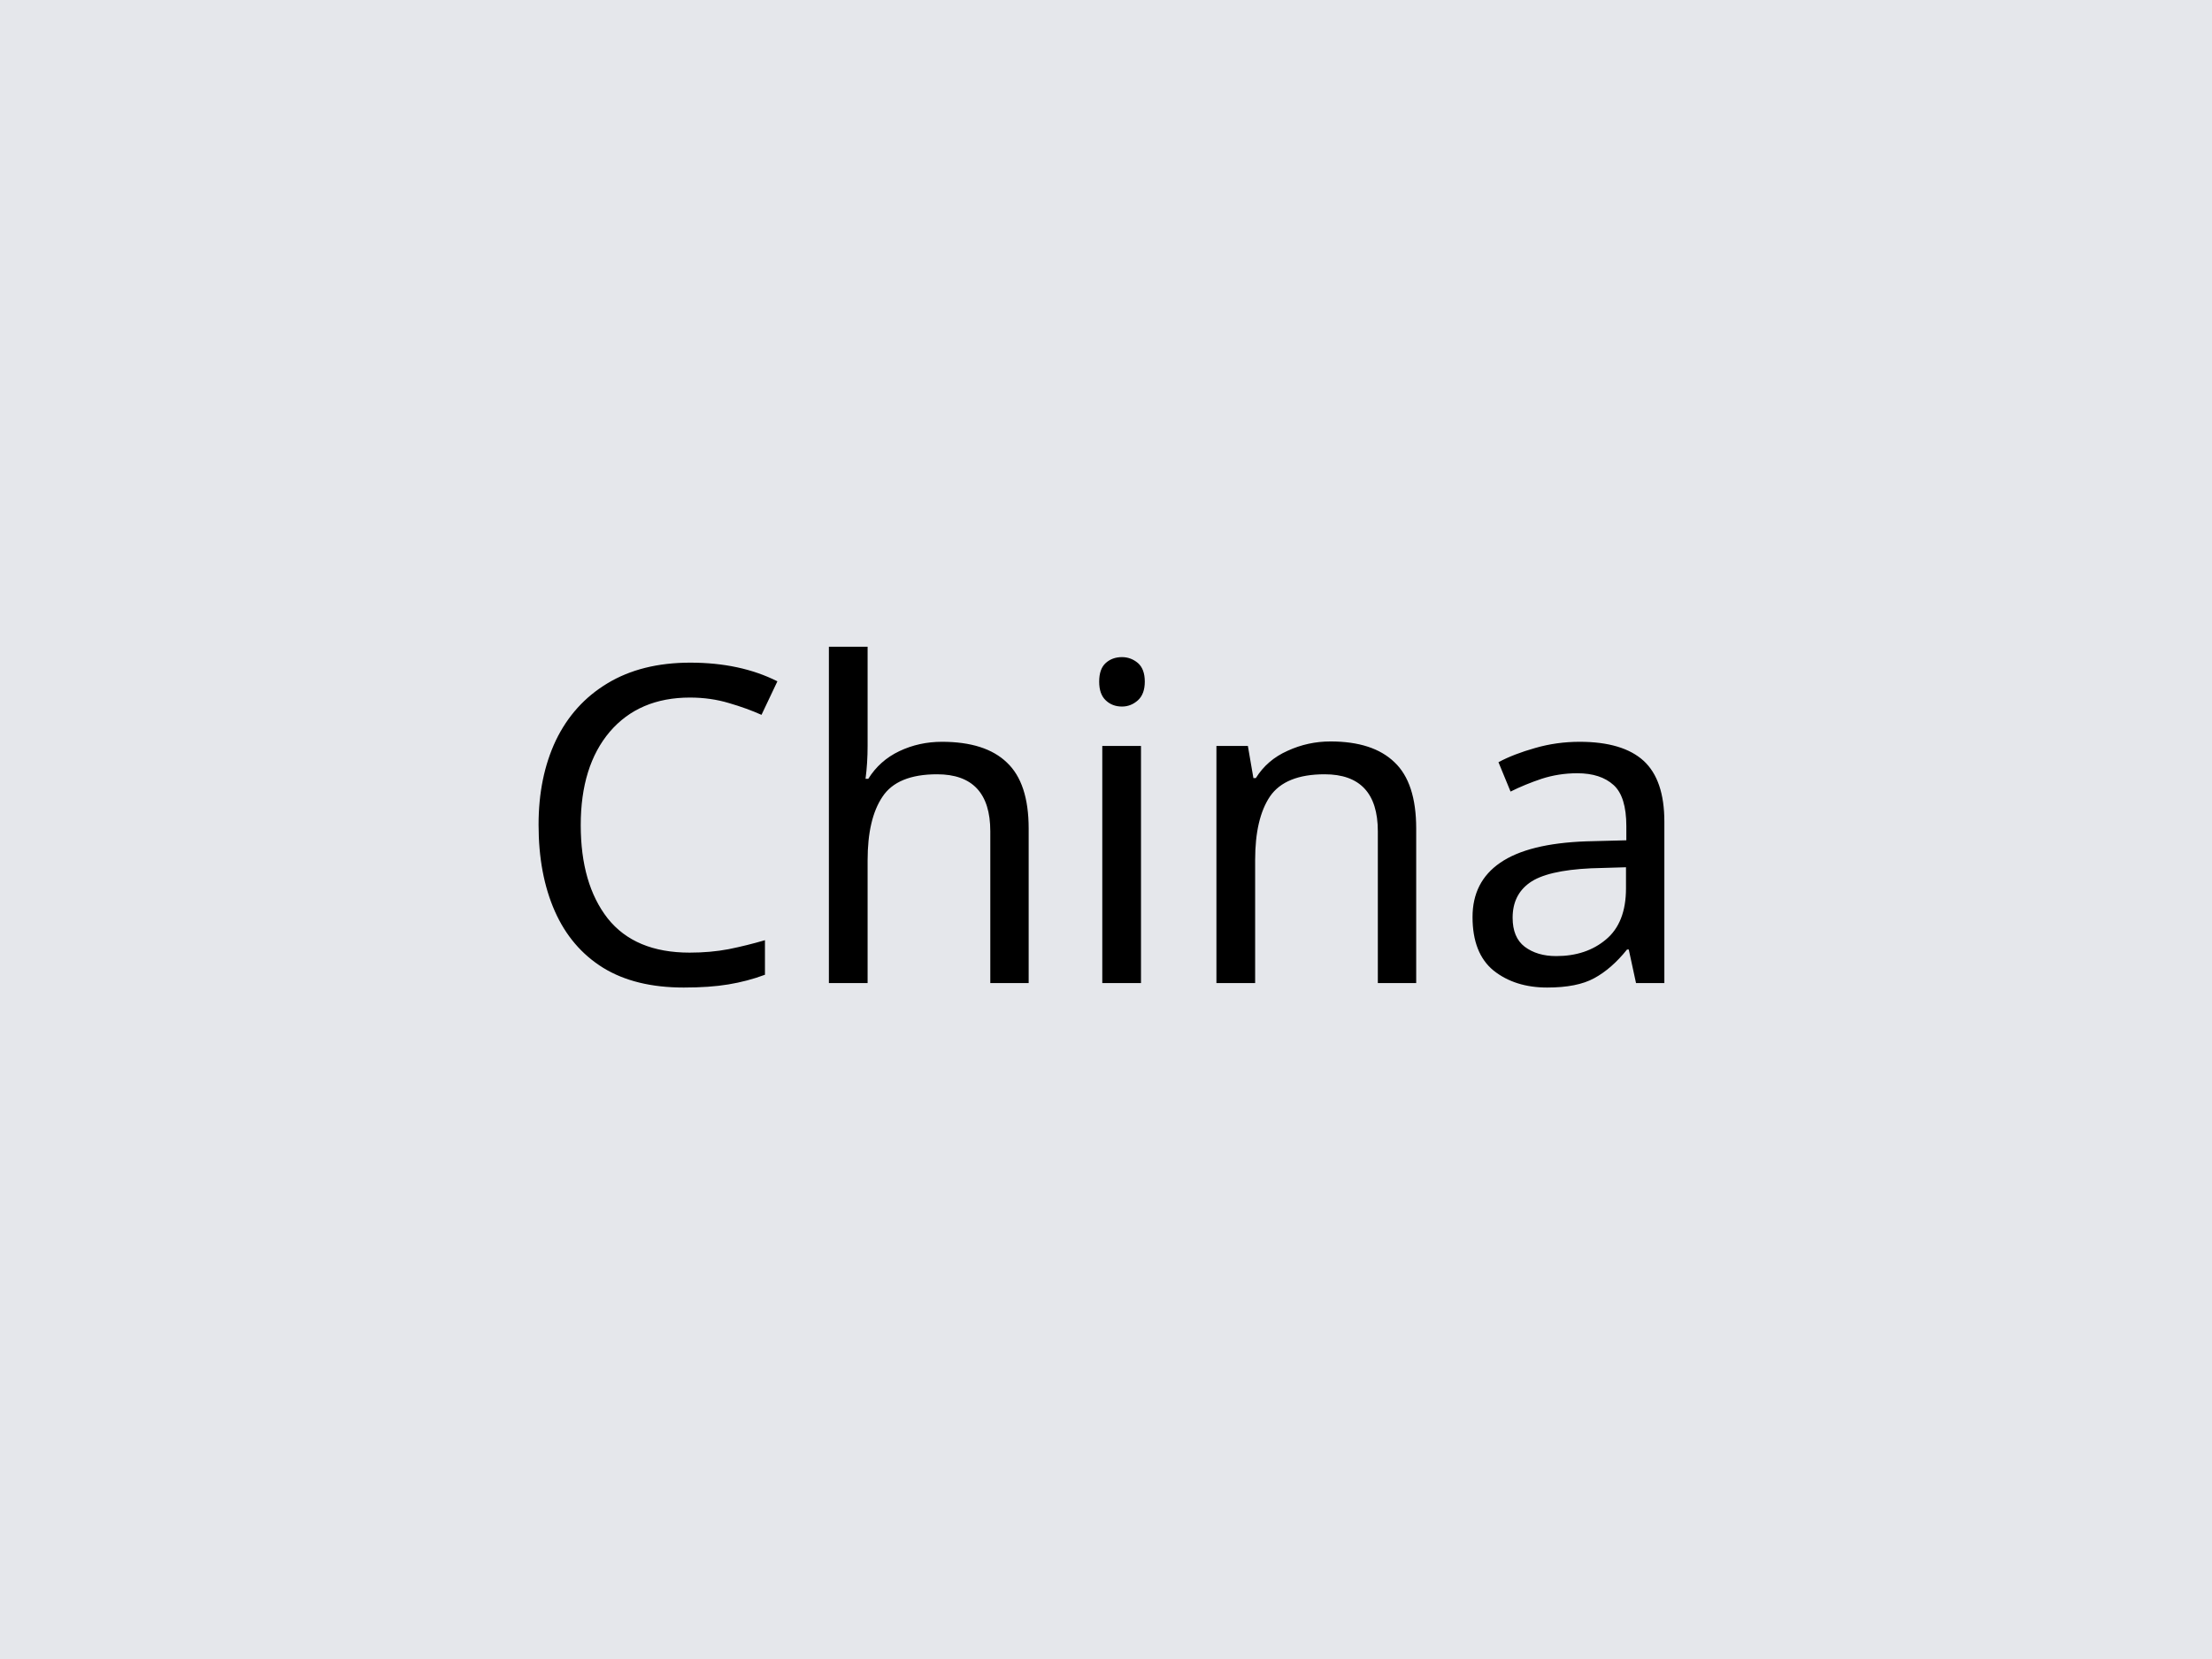
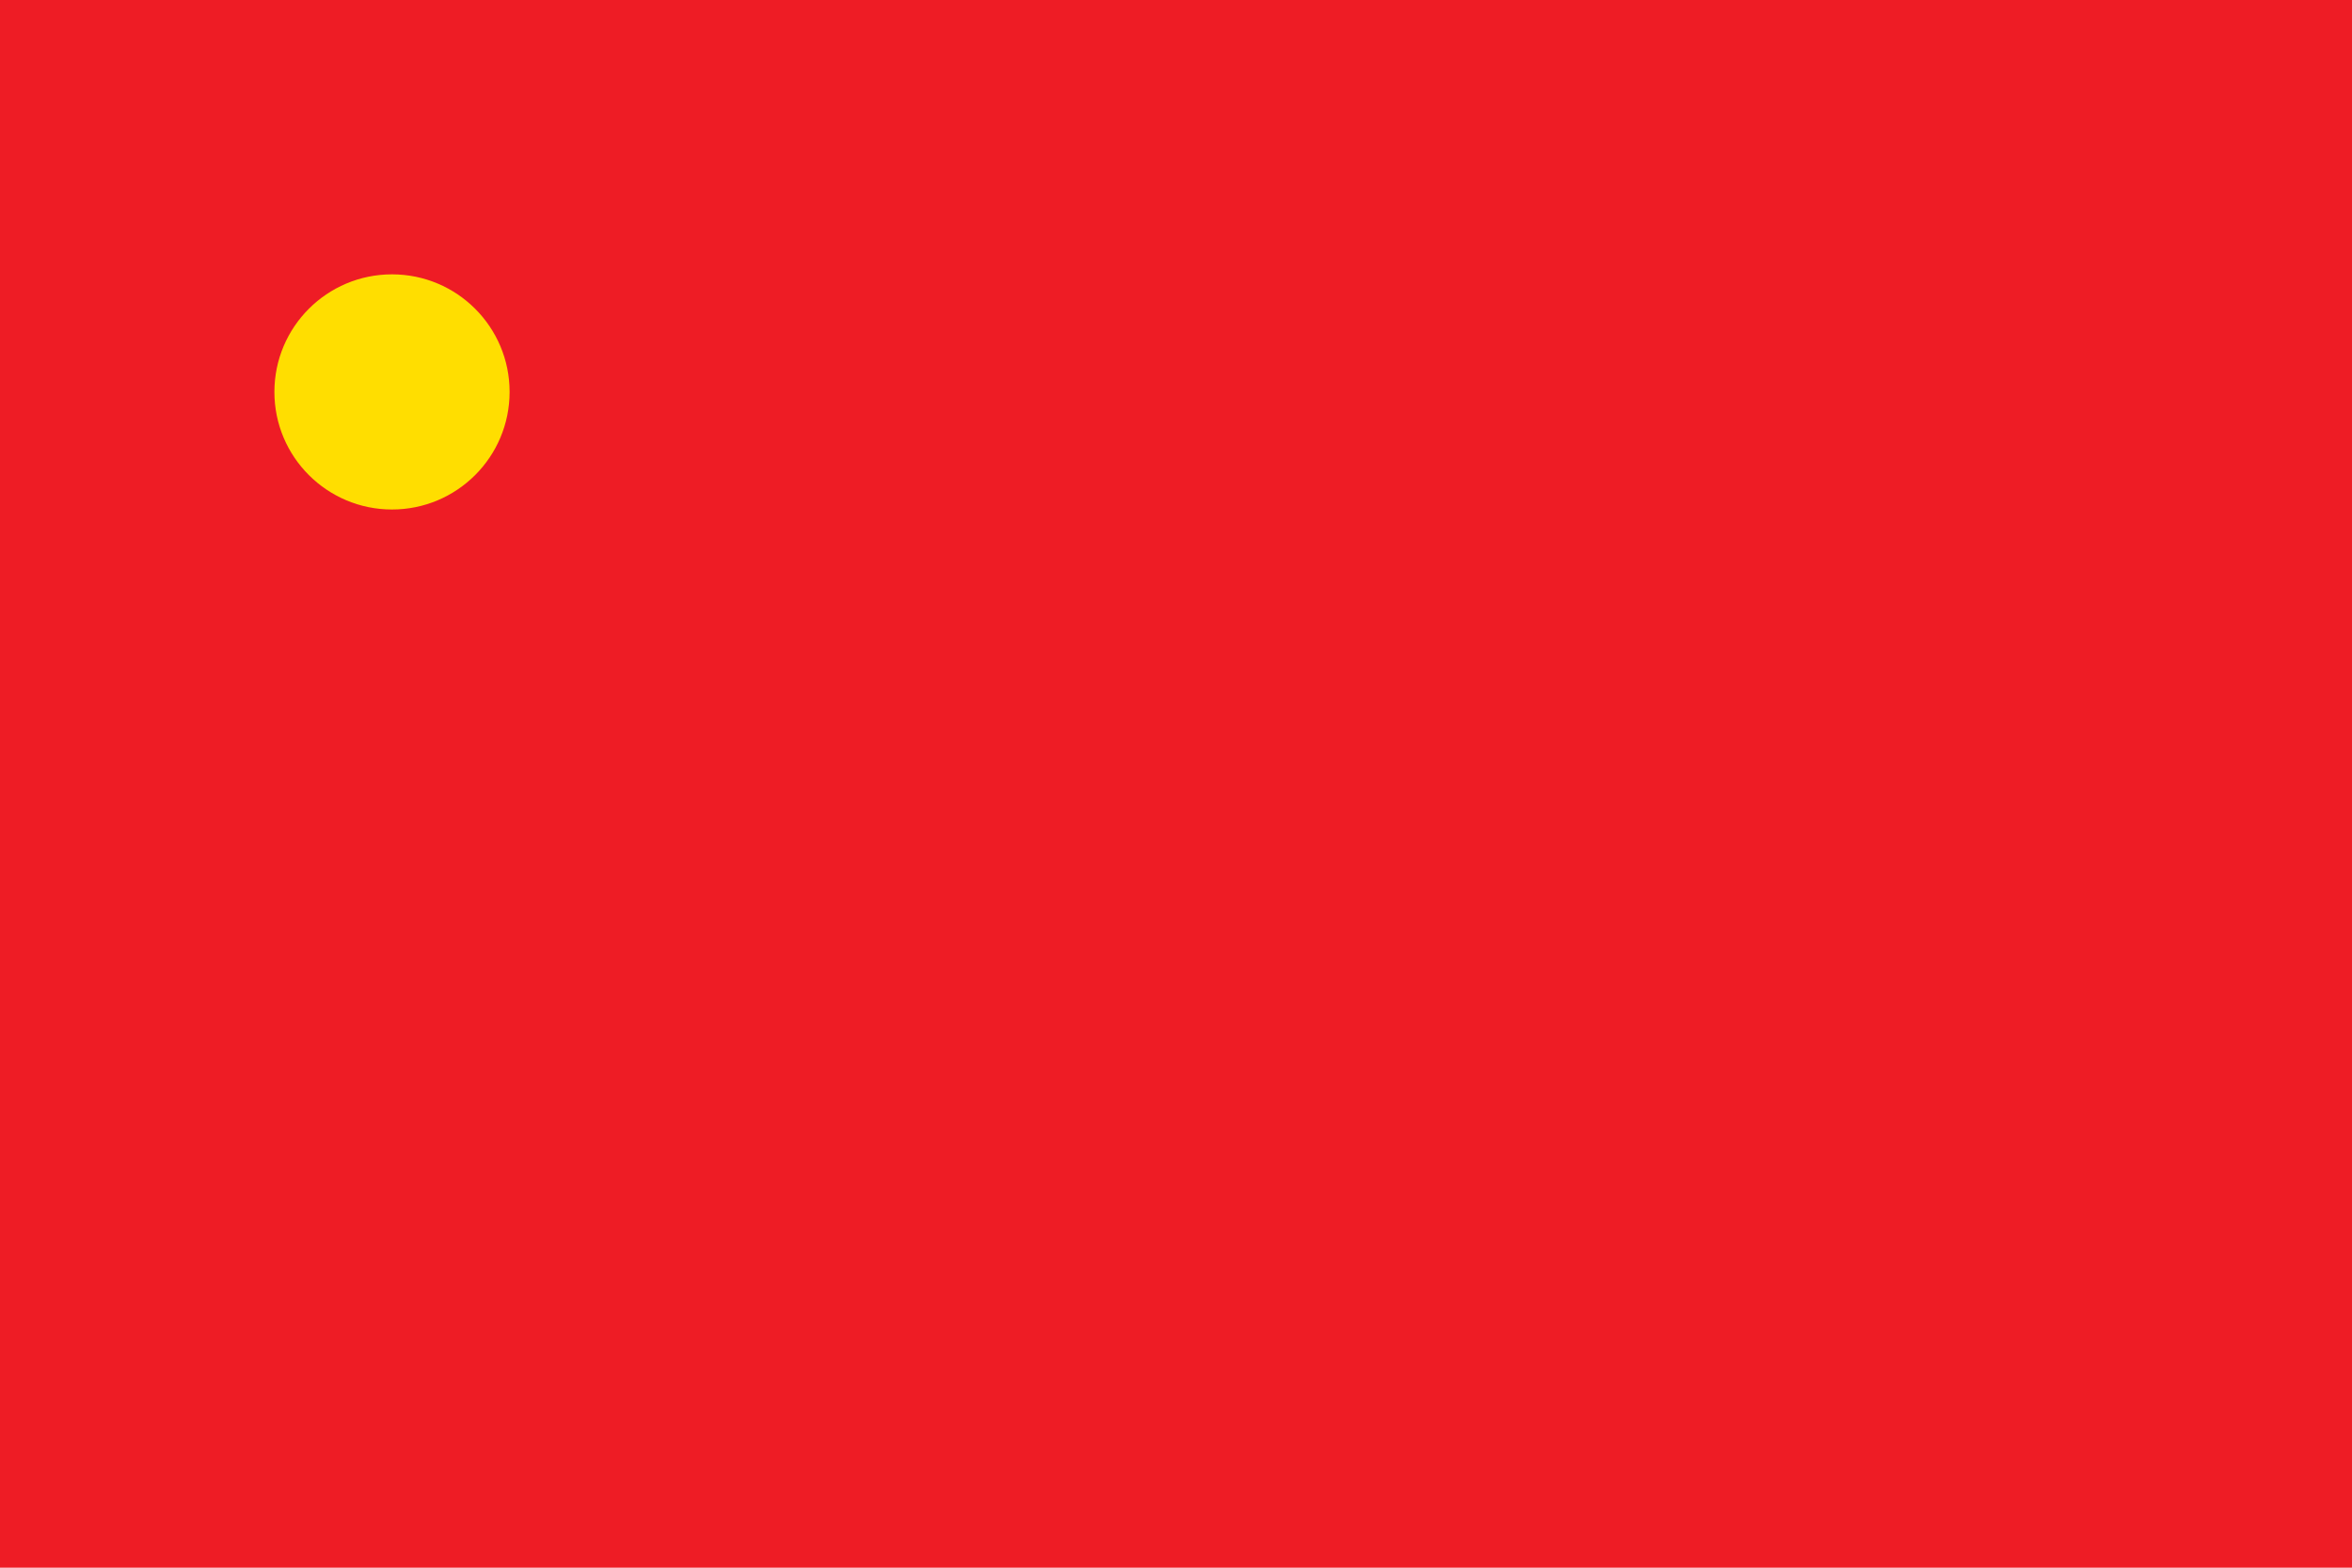
- <svg xmlns="http://www.w3.org/2000/svg" width="100" height="75">
-   <rect width="100" height="75" fill="#e5e7eb" />
-   <text x="50%" y="50%" dominant-baseline="middle" text-anchor="middle" font-family="sans-serif" font-size="20">China</text>
+ <svg xmlns="http://www.w3.org/2000/svg" viewBox="0 0 900 600">
+   <rect width="900" height="600" fill="#EE1C25" />
+   <circle cx="150" cy="150" r="45" fill="#FFDE00" />
</svg>
